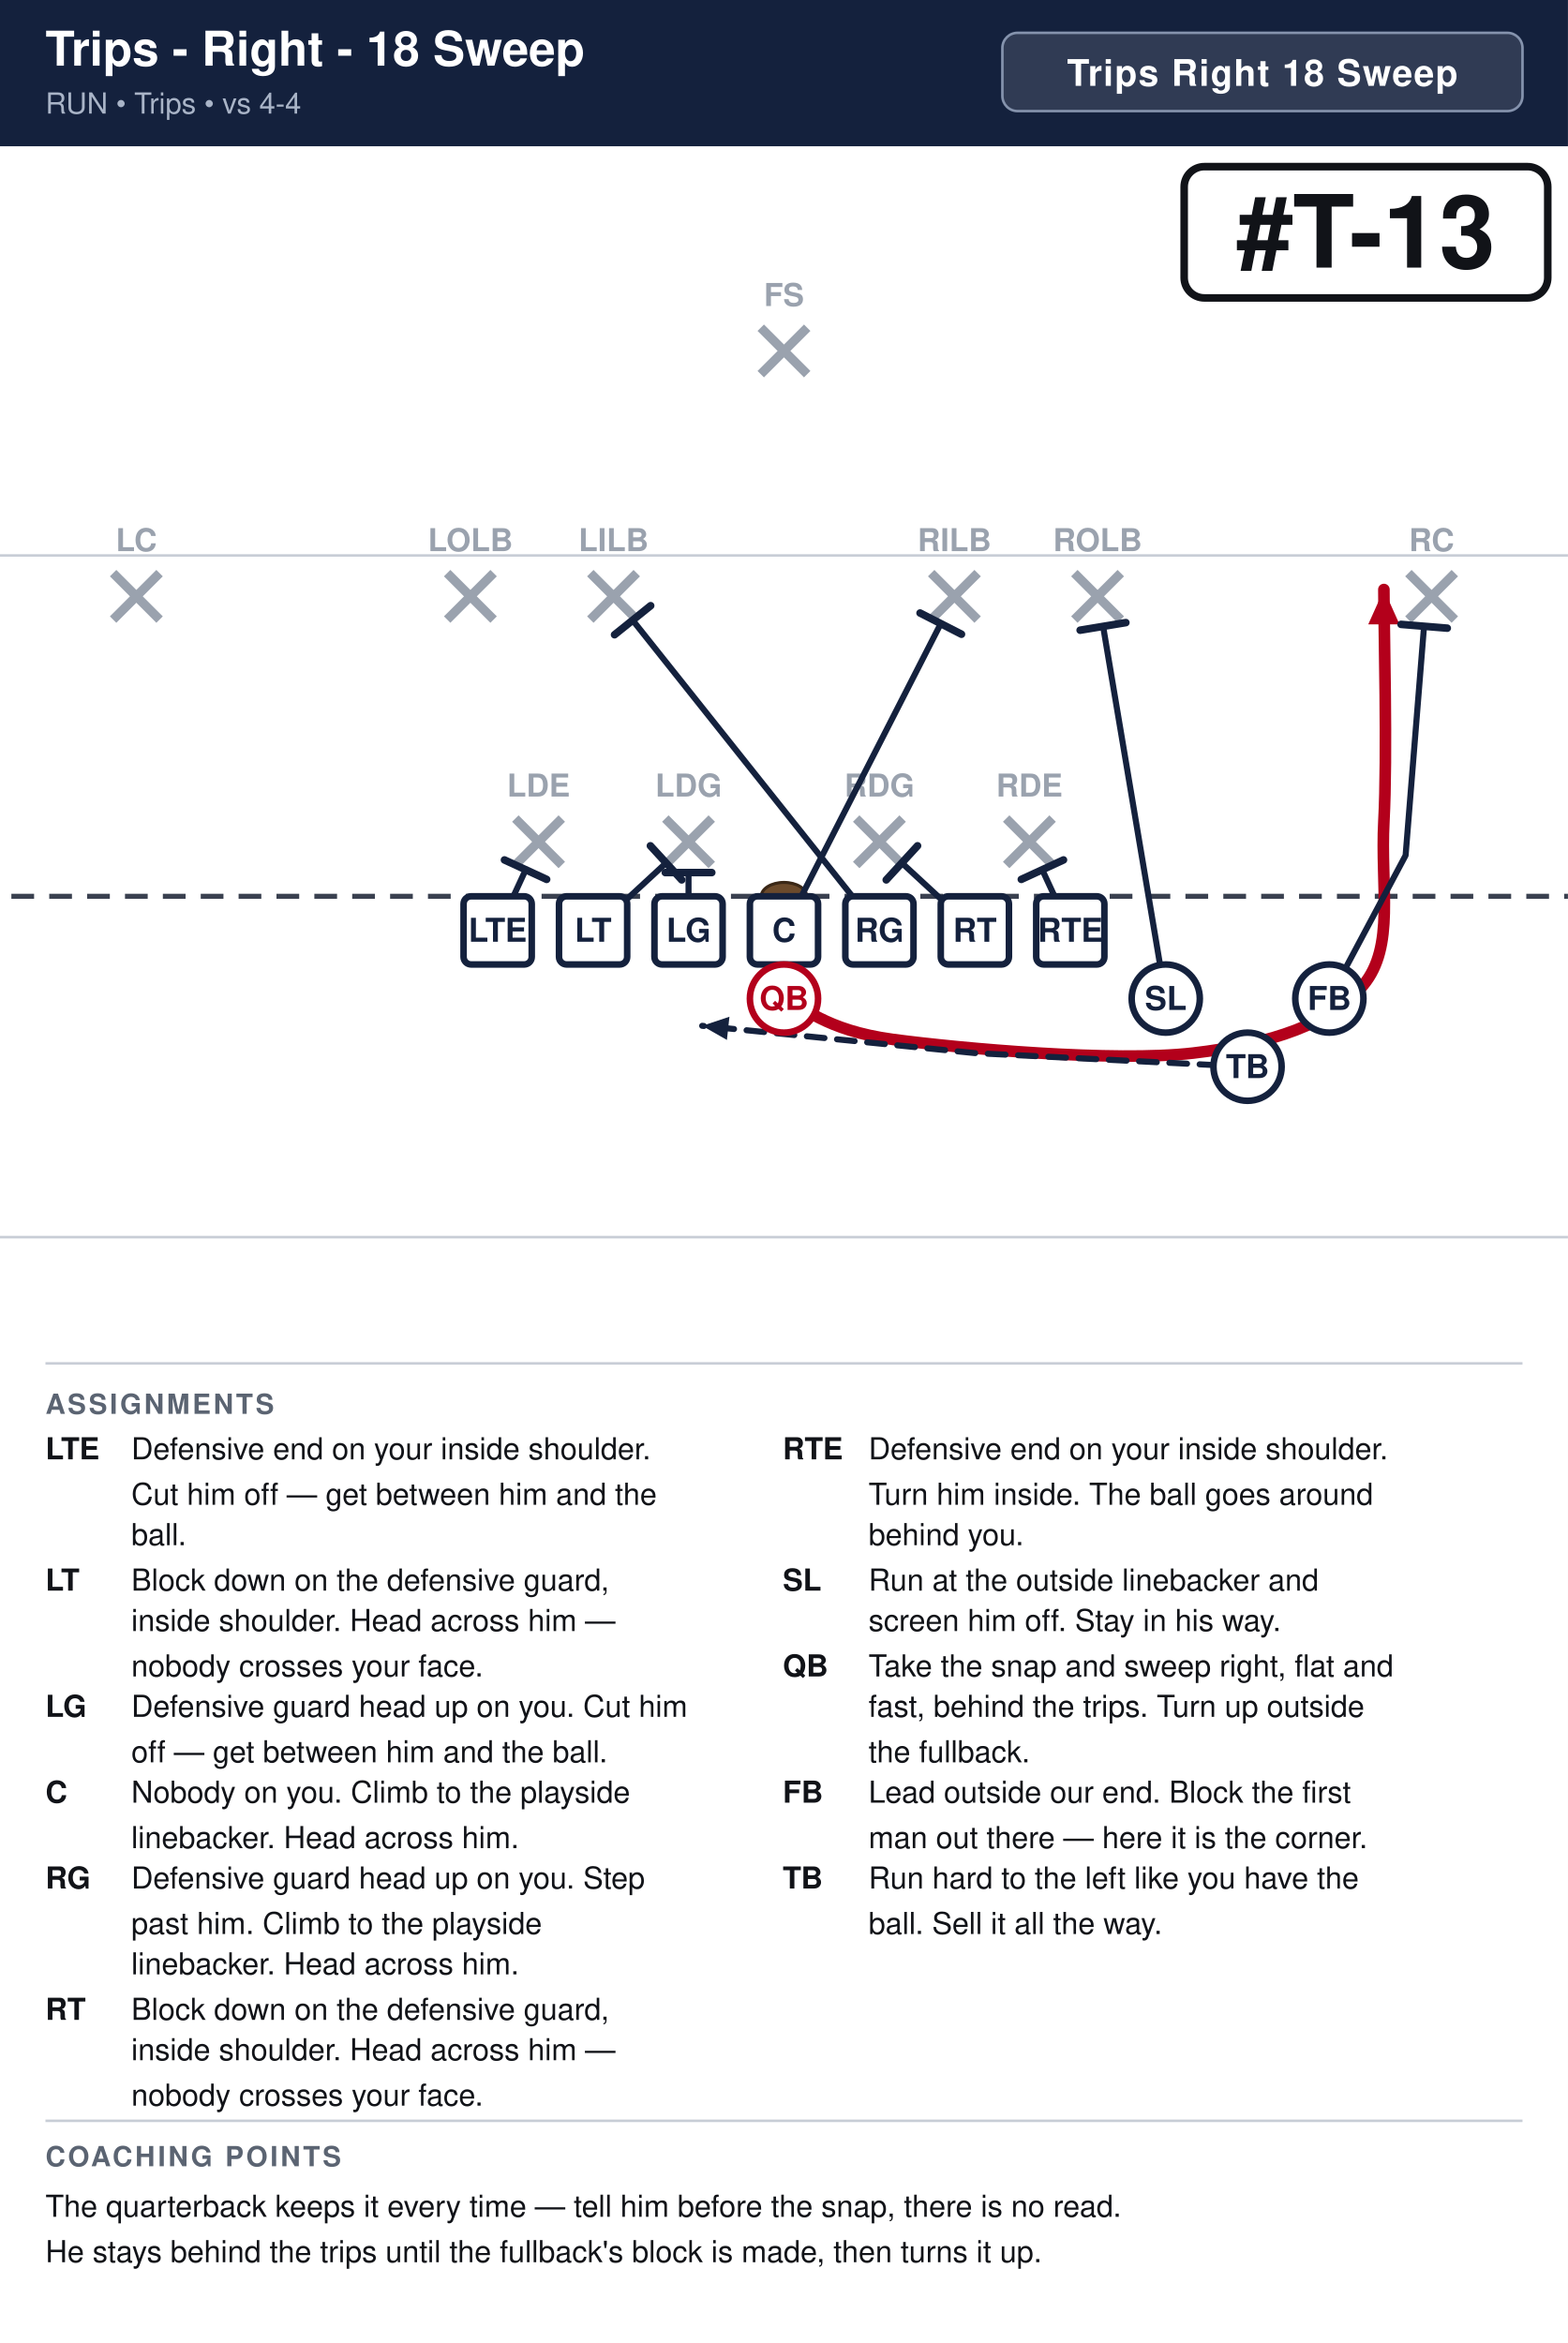
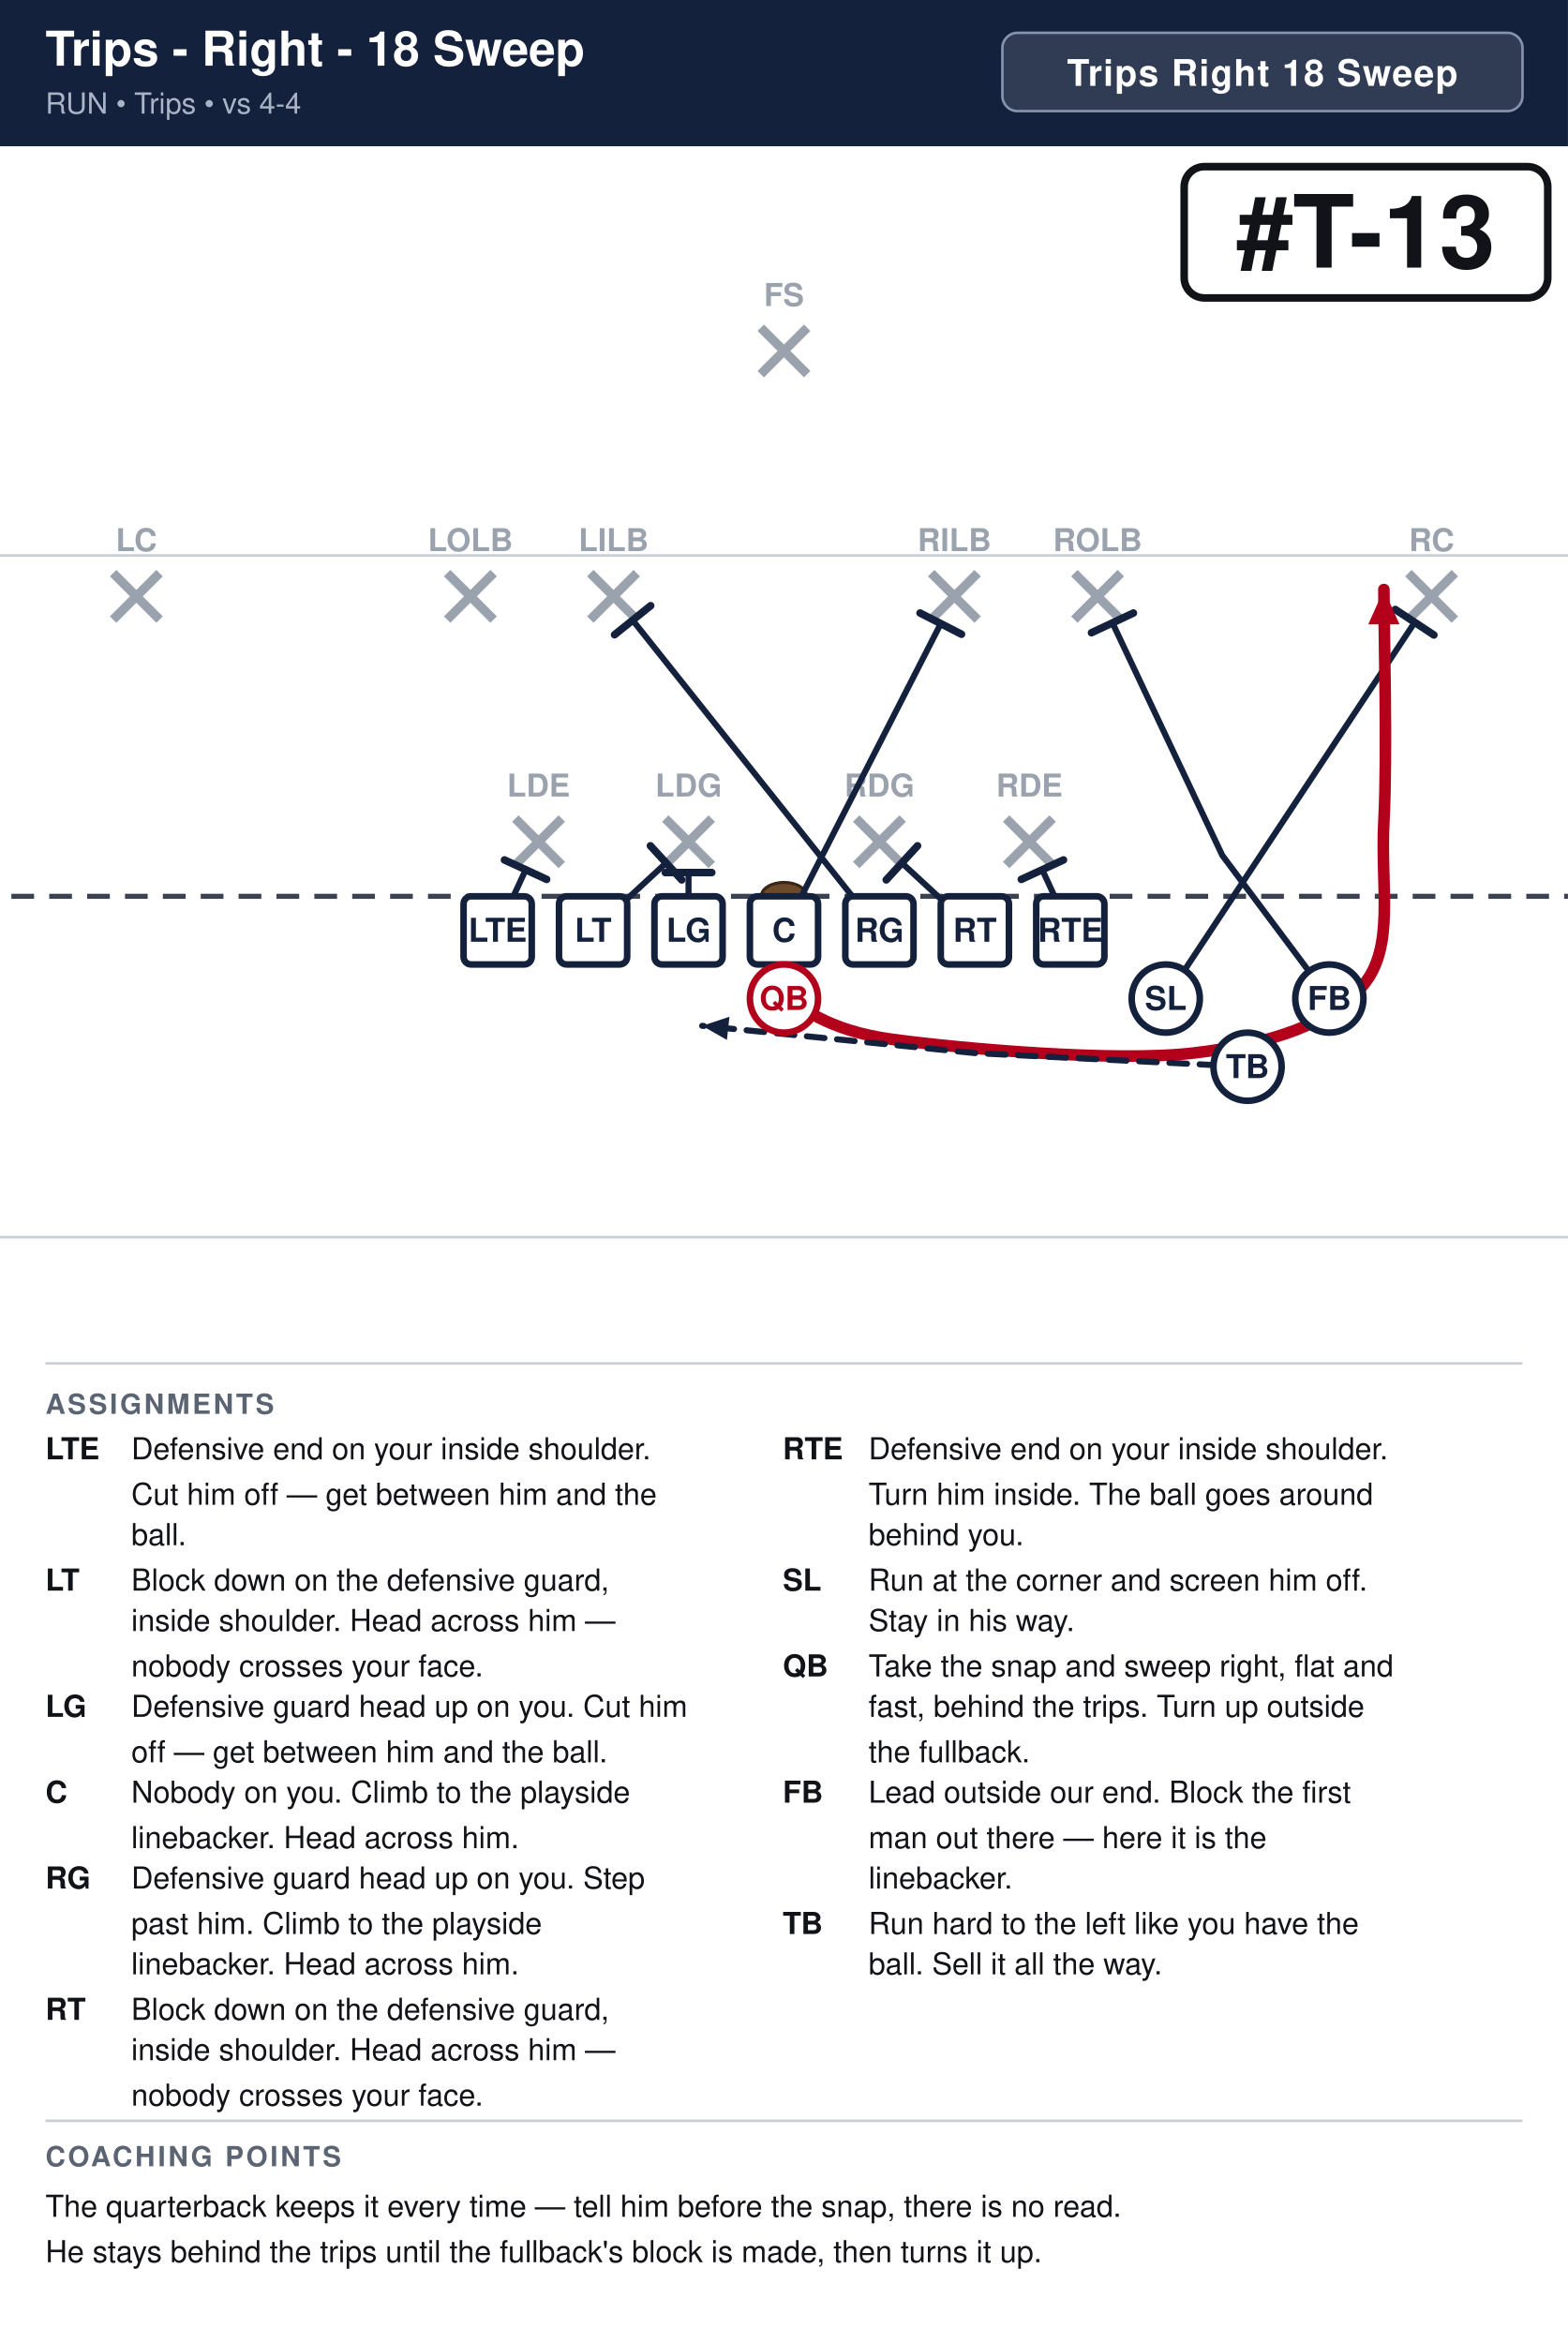
<svg xmlns="http://www.w3.org/2000/svg" width="621" height="928" viewBox="0 0 621 928" font-family="Segoe UI, Helvetica, Arial, sans-serif">
  <rect width="100%" height="100%" fill="#ffffff" />
  <rect x="0" y="0" width="621" height="58" fill="#14213d" />
  <text x="18" y="26" font-size="19.0" font-weight="700" fill="#ffffff">Trips - Right - 18 Sweep</text>
  <text x="18" y="45" font-size="11.5" fill="#a9b4c7">RUN  •  Trips  •  vs 4-4</text>
  <rect x="397.0" y="13" width="206.0" height="31" rx="6" fill="#ffffff" fill-opacity="0.12" stroke="#8593ad" stroke-width="1" />
  <text x="500.0" y="34" text-anchor="middle" font-size="14.5" font-weight="700" fill="#ffffff" letter-spacing="0.5">Trips Right 18 Sweep</text>
  <clipPath id="fieldclip">
    <rect x="0" y="58" width="621" height="472" />
  </clipPath>
  <g clip-path="url(#fieldclip)">
    <g transform="translate(-40.5,31.0)">
      <rect x="0" y="0" width="702" height="513" fill="#ffffff" />
      <line x1="0" y1="459.0" x2="702" y2="459.0" stroke="#c8cdd6" stroke-width="1" />
      <line x1="0" y1="189.0" x2="702" y2="189.0" stroke="#c8cdd6" stroke-width="1" />
      <line x1="0" y1="324.0" x2="702" y2="324.0" stroke="#3a4150" stroke-width="2" stroke-dasharray="9 6" />
      <ellipse cx="351.0" cy="324.0" rx="9" ry="5.5" fill="#6b4a2b" stroke="#3a2716" stroke-width="1.2" />
      <line x1="244.6" y1="293.2" x2="263.0" y2="311.6" stroke="#9aa2ae" stroke-width="3.6" />
      <line x1="263.0" y1="293.2" x2="244.6" y2="311.6" stroke="#9aa2ae" stroke-width="3.6" />
      <text x="253.8" y="284.5" text-anchor="middle" font-size="12.5" fill="#9aa2ae" font-weight="600">LDE</text>
      <line x1="304.0" y1="293.2" x2="322.4" y2="311.6" stroke="#9aa2ae" stroke-width="3.6" />
      <line x1="322.4" y1="293.2" x2="304.0" y2="311.6" stroke="#9aa2ae" stroke-width="3.6" />
      <text x="313.2" y="284.5" text-anchor="middle" font-size="12.5" fill="#9aa2ae" font-weight="600">LDG</text>
      <line x1="379.6" y1="293.2" x2="398.0" y2="311.6" stroke="#9aa2ae" stroke-width="3.6" />
      <line x1="398.0" y1="293.2" x2="379.6" y2="311.6" stroke="#9aa2ae" stroke-width="3.6" />
      <text x="388.8" y="284.5" text-anchor="middle" font-size="12.5" fill="#9aa2ae" font-weight="600">RDG</text>
      <line x1="439.0" y1="293.2" x2="457.4" y2="311.6" stroke="#9aa2ae" stroke-width="3.6" />
      <line x1="457.4" y1="293.2" x2="439.0" y2="311.6" stroke="#9aa2ae" stroke-width="3.6" />
      <text x="448.2" y="284.5" text-anchor="middle" font-size="12.5" fill="#9aa2ae" font-weight="600">RDE</text>
      <line x1="217.6" y1="196.0" x2="236.0" y2="214.4" stroke="#9aa2ae" stroke-width="3.6" />
      <line x1="236.0" y1="196.0" x2="217.6" y2="214.4" stroke="#9aa2ae" stroke-width="3.6" />
      <text x="226.8" y="187.3" text-anchor="middle" font-size="12.5" fill="#9aa2ae" font-weight="600">LOLB</text>
      <line x1="274.3" y1="196.0" x2="292.7" y2="214.4" stroke="#9aa2ae" stroke-width="3.6" />
      <line x1="292.7" y1="196.0" x2="274.3" y2="214.4" stroke="#9aa2ae" stroke-width="3.6" />
      <text x="283.5" y="187.3" text-anchor="middle" font-size="12.5" fill="#9aa2ae" font-weight="600">LILB</text>
      <line x1="409.3" y1="196.0" x2="427.7" y2="214.4" stroke="#9aa2ae" stroke-width="3.6" />
      <line x1="427.7" y1="196.0" x2="409.3" y2="214.4" stroke="#9aa2ae" stroke-width="3.6" />
      <text x="418.5" y="187.3" text-anchor="middle" font-size="12.5" fill="#9aa2ae" font-weight="600">RILB</text>
      <line x1="466.0" y1="196.0" x2="484.4" y2="214.4" stroke="#9aa2ae" stroke-width="3.6" />
      <line x1="484.4" y1="196.0" x2="466.0" y2="214.4" stroke="#9aa2ae" stroke-width="3.6" />
      <text x="475.2" y="187.3" text-anchor="middle" font-size="12.5" fill="#9aa2ae" font-weight="600">ROLB</text>
      <line x1="85.3" y1="196.0" x2="103.7" y2="214.4" stroke="#9aa2ae" stroke-width="3.6" />
      <line x1="103.7" y1="196.0" x2="85.3" y2="214.4" stroke="#9aa2ae" stroke-width="3.6" />
      <text x="94.5" y="187.3" text-anchor="middle" font-size="12.5" fill="#9aa2ae" font-weight="600">LC</text>
      <line x1="598.3" y1="196.0" x2="616.7" y2="214.4" stroke="#9aa2ae" stroke-width="3.6" />
      <line x1="616.7" y1="196.0" x2="598.3" y2="214.4" stroke="#9aa2ae" stroke-width="3.6" />
      <text x="607.5" y="187.3" text-anchor="middle" font-size="12.5" fill="#9aa2ae" font-weight="600">RC</text>
      <line x1="341.8" y1="98.8" x2="360.2" y2="117.2" stroke="#9aa2ae" stroke-width="3.6" />
      <line x1="360.2" y1="98.8" x2="341.8" y2="117.2" stroke="#9aa2ae" stroke-width="3.6" />
      <text x="351.0" y="90.2" text-anchor="middle" font-size="12.5" fill="#9aa2ae" font-weight="600">FS</text>
      <path d="M237.6,337.5 L248.7,313.5" fill="none" stroke="#14213d" stroke-width="2.4" stroke-linecap="round" stroke-linejoin="round" />
      <line x1="240.3" y1="309.6" x2="257.0" y2="317.3" stroke="#14213d" stroke-width="3.0" stroke-linecap="round" />
      <path d="M275.4,337.5 L304.3,310.8" fill="none" stroke="#14213d" stroke-width="2.4" stroke-linecap="round" stroke-linejoin="round" />
      <line x1="298.1" y1="304.0" x2="310.5" y2="317.5" stroke="#14213d" stroke-width="3.0" stroke-linecap="round" />
      <path d="M313.2,337.5 L313.2,314.6" fill="none" stroke="#14213d" stroke-width="2.4" stroke-linecap="round" stroke-linejoin="round" />
      <line x1="304.0" y1="314.6" x2="322.4" y2="314.6" stroke="#14213d" stroke-width="3.0" stroke-linecap="round" />
      <path d="M351.0,337.5 L413.1,216.0" fill="none" stroke="#14213d" stroke-width="2.4" stroke-linecap="round" stroke-linejoin="round" />
      <line x1="404.9" y1="211.8" x2="421.3" y2="220.2" stroke="#14213d" stroke-width="3.0" stroke-linecap="round" />
      <path d="M388.8,337.5 L291.1,214.7" fill="none" stroke="#14213d" stroke-width="2.4" stroke-linecap="round" stroke-linejoin="round" />
      <line x1="283.9" y1="220.4" x2="298.2" y2="208.9" stroke="#14213d" stroke-width="3.0" stroke-linecap="round" />
      <path d="M426.6,337.5 L397.7,310.8" fill="none" stroke="#14213d" stroke-width="2.4" stroke-linecap="round" stroke-linejoin="round" />
      <line x1="391.5" y1="317.5" x2="403.9" y2="304.0" stroke="#14213d" stroke-width="3.0" stroke-linecap="round" />
      <path d="M464.4,337.5 L453.3,313.5" fill="none" stroke="#14213d" stroke-width="2.4" stroke-linecap="round" stroke-linejoin="round" />
      <line x1="445.0" y1="317.3" x2="461.7" y2="309.6" stroke="#14213d" stroke-width="3.0" stroke-linecap="round" />
-       <path d="M502.2,364.5 L477.4,217.1" fill="none" stroke="#14213d" stroke-width="2.4" stroke-linecap="round" stroke-linejoin="round" />
-       <line x1="468.3" y1="218.6" x2="486.4" y2="215.6" stroke="#14213d" stroke-width="3.0" stroke-linecap="round" />
+       <path d="M502.2,364.5 L600.8,215.5" fill="none" stroke="#14213d" stroke-width="2.4" stroke-linecap="round" stroke-linejoin="round" />
+       <line x1="593.1" y1="210.4" x2="608.4" y2="220.5" stroke="#14213d" stroke-width="3.0" stroke-linecap="round" />
      <path d="M351.0,364.5 C358.2,367.2 367.2,377.1 394.2,380.7 C421.2,384.3 481.9,389.7 513.0,386.1 C544.0,382.5 567.9,374.4 580.5,359.1 C593.1,343.8 587.2,320.4 588.6,294.3 C590.0,268.2 588.6,217.8 588.6,202.5" fill="none" stroke="#b3001b" stroke-width="4.6" stroke-linecap="round" stroke-linejoin="round" />
      <polygon points="588.6,202.5 594.8,216.3 582.4,216.3" fill="#b3001b" />
-       <path d="M567.0,364.5 L597.2,307.8 L604.5,217.1" fill="none" stroke="#14213d" stroke-width="2.4" stroke-linecap="round" stroke-linejoin="round" />
-       <line x1="595.4" y1="216.3" x2="613.7" y2="217.8" stroke="#14213d" stroke-width="3.0" stroke-linecap="round" />
+       <path d="M567.0,364.5 L524.6,307.8 L481.1,215.7" fill="none" stroke="#14213d" stroke-width="2.4" stroke-linecap="round" stroke-linejoin="round" />
+       <line x1="472.8" y1="219.6" x2="489.4" y2="211.8" stroke="#14213d" stroke-width="3.0" stroke-linecap="round" />
      <path d="M534.6,391.5 L426.6,386.1 L318.6,375.3" fill="none" stroke="#14213d" stroke-width="2.4" stroke-linecap="round" stroke-linejoin="round" stroke-dasharray="7 5" />
      <polygon points="318.6,375.3 329.4,371.7 328.4,380.9" fill="#14213d" />
      <rect x="224.1" y="324.0" width="27.0" height="27.0" rx="3" fill="#ffffff" stroke="#14213d" stroke-width="2.6" />
      <text x="237.6" y="342.0" text-anchor="middle" font-size="13" font-weight="700" fill="#14213d">LTE</text>
      <rect x="261.9" y="324.0" width="27.0" height="27.0" rx="3" fill="#ffffff" stroke="#14213d" stroke-width="2.6" />
      <text x="275.4" y="342.0" text-anchor="middle" font-size="13" font-weight="700" fill="#14213d">LT</text>
      <rect x="299.7" y="324.0" width="27.0" height="27.0" rx="3" fill="#ffffff" stroke="#14213d" stroke-width="2.6" />
      <text x="313.2" y="342.0" text-anchor="middle" font-size="13" font-weight="700" fill="#14213d">LG</text>
      <rect x="337.5" y="324.0" width="27.0" height="27.0" rx="3" fill="#ffffff" stroke="#14213d" stroke-width="2.6" />
      <text x="351.0" y="342.0" text-anchor="middle" font-size="13" font-weight="700" fill="#14213d">C</text>
      <rect x="375.3" y="324.0" width="27.0" height="27.0" rx="3" fill="#ffffff" stroke="#14213d" stroke-width="2.6" />
      <text x="388.8" y="342.0" text-anchor="middle" font-size="13" font-weight="700" fill="#14213d">RG</text>
      <rect x="413.1" y="324.0" width="27.0" height="27.0" rx="3" fill="#ffffff" stroke="#14213d" stroke-width="2.6" />
      <text x="426.6" y="342.0" text-anchor="middle" font-size="13" font-weight="700" fill="#14213d">RT</text>
      <rect x="450.9" y="324.0" width="27.0" height="27.0" rx="3" fill="#ffffff" stroke="#14213d" stroke-width="2.6" />
      <text x="464.4" y="342.0" text-anchor="middle" font-size="13" font-weight="700" fill="#14213d">RTE</text>
      <circle cx="502.2" cy="364.5" r="13.5" fill="#ffffff" stroke="#14213d" stroke-width="2.6" />
      <text x="502.2" y="369.0" text-anchor="middle" font-size="13" font-weight="700" fill="#14213d">SL</text>
      <circle cx="534.6" cy="391.5" r="13.5" fill="#ffffff" stroke="#14213d" stroke-width="2.6" />
      <text x="534.6" y="396.0" text-anchor="middle" font-size="13" font-weight="700" fill="#14213d">TB</text>
      <circle cx="567.0" cy="364.5" r="13.5" fill="#ffffff" stroke="#14213d" stroke-width="2.6" />
      <text x="567.0" y="369.0" text-anchor="middle" font-size="13" font-weight="700" fill="#14213d">FB</text>
      <circle cx="351.0" cy="364.5" r="13.5" fill="#ffffff" stroke="#b3001b" stroke-width="2.6" />
      <text x="351.0" y="369.0" text-anchor="middle" font-size="13" font-weight="700" fill="#b3001b">QB</text>
      <rect x="509.5" y="35.0" width="144.0" height="52.0" rx="8" fill="#ffffff" stroke="#111318" stroke-width="3" />
      <text x="581.5" y="75.0" text-anchor="middle" font-size="40" font-weight="800" fill="#111318">#T-13</text>
    </g>
  </g>
  <line x1="18" y1="540" x2="603" y2="540" stroke="#c8cdd6" stroke-width="1" />
  <text x="18" y="560" font-size="11" font-weight="700" fill="#5b6472" letter-spacing="1">ASSIGNMENTS</text>
  <text x="18" y="578" font-size="12" font-weight="700" fill="#111318">LTE</text>
  <text x="52" y="578" font-size="12" fill="#111318">Defensive end on your inside shoulder.</text>
  <text x="52" y="596" font-size="12" fill="#111318">Cut him off — get between him and the</text>
  <text x="52" y="612" font-size="12" fill="#111318">ball.</text>
  <text x="18" y="630" font-size="12" font-weight="700" fill="#111318">LT</text>
  <text x="52" y="630" font-size="12" fill="#111318">Block down on the defensive guard,</text>
  <text x="52" y="646" font-size="12" fill="#111318">inside shoulder. Head across him —</text>
  <text x="52" y="664" font-size="12" fill="#111318">nobody crosses your face.</text>
  <text x="18" y="680" font-size="12" font-weight="700" fill="#111318">LG</text>
  <text x="52" y="680" font-size="12" fill="#111318">Defensive guard head up on you. Cut him</text>
  <text x="52" y="698" font-size="12" fill="#111318">off — get between him and the ball.</text>
  <text x="18" y="714" font-size="12" font-weight="700" fill="#111318">C</text>
  <text x="52" y="714" font-size="12" fill="#111318">Nobody on you. Climb to the playside</text>
  <text x="52" y="732" font-size="12" fill="#111318">linebacker. Head across him.</text>
  <text x="18" y="748" font-size="12" font-weight="700" fill="#111318">RG</text>
  <text x="52" y="748" font-size="12" fill="#111318">Defensive guard head up on you. Step</text>
  <text x="52" y="766" font-size="12" fill="#111318">past him. Climb to the playside</text>
  <text x="52" y="782" font-size="12" fill="#111318">linebacker. Head across him.</text>
  <text x="18" y="800" font-size="12" font-weight="700" fill="#111318">RT</text>
  <text x="52" y="800" font-size="12" fill="#111318">Block down on the defensive guard,</text>
  <text x="52" y="816" font-size="12" fill="#111318">inside shoulder. Head across him —</text>
  <text x="52" y="834" font-size="12" fill="#111318">nobody crosses your face.</text>
  <text x="310" y="578" font-size="12" font-weight="700" fill="#111318">RTE</text>
  <text x="344" y="578" font-size="12" fill="#111318">Defensive end on your inside shoulder.</text>
  <text x="344" y="596" font-size="12" fill="#111318">Turn him inside. The ball goes around</text>
  <text x="344" y="612" font-size="12" fill="#111318">behind you.</text>
  <text x="310" y="630" font-size="12" font-weight="700" fill="#111318">SL</text>
-   <text x="344" y="630" font-size="12" fill="#111318">Run at the outside linebacker and</text>
-   <text x="344" y="646" font-size="12" fill="#111318">screen him off. Stay in his way.</text>
+   <text x="344" y="630" font-size="12" fill="#111318">Run at the corner and screen him off.</text>
+   <text x="344" y="646" font-size="12" fill="#111318">Stay in his way.</text>
  <text x="310" y="664" font-size="12" font-weight="700" fill="#111318">QB</text>
  <text x="344" y="664" font-size="12" fill="#111318">Take the snap and sweep right, flat and</text>
  <text x="344" y="680" font-size="12" fill="#111318">fast, behind the trips. Turn up outside</text>
  <text x="344" y="698" font-size="12" fill="#111318">the fullback.</text>
  <text x="310" y="714" font-size="12" font-weight="700" fill="#111318">FB</text>
  <text x="344" y="714" font-size="12" fill="#111318">Lead outside our end. Block the first</text>
-   <text x="344" y="732" font-size="12" fill="#111318">man out there — here it is the corner.</text>
-   <text x="310" y="748" font-size="12" font-weight="700" fill="#111318">TB</text>
-   <text x="344" y="748" font-size="12" fill="#111318">Run hard to the left like you have the</text>
-   <text x="344" y="766" font-size="12" fill="#111318">ball. Sell it all the way.</text>
+   <text x="344" y="732" font-size="12" fill="#111318">man out there — here it is the</text>
+   <text x="344" y="748" font-size="12" fill="#111318">linebacker.</text>
+   <text x="310" y="766" font-size="12" font-weight="700" fill="#111318">TB</text>
+   <text x="344" y="766" font-size="12" fill="#111318">Run hard to the left like you have the</text>
+   <text x="344" y="782" font-size="12" fill="#111318">ball. Sell it all the way.</text>
  <line x1="18" y1="840" x2="603" y2="840" stroke="#c8cdd6" stroke-width="1" />
  <text x="18" y="858" font-size="11" font-weight="700" fill="#5b6472" letter-spacing="1">COACHING POINTS</text>
  <text x="18" y="878" font-size="12" fill="#111318">The quarterback keeps it every time — tell him before the snap, there is no read.</text>
  <text x="18" y="896" font-size="12" fill="#111318">He stays behind the trips until the fullback's block is made, then turns it up.</text>
</svg>
